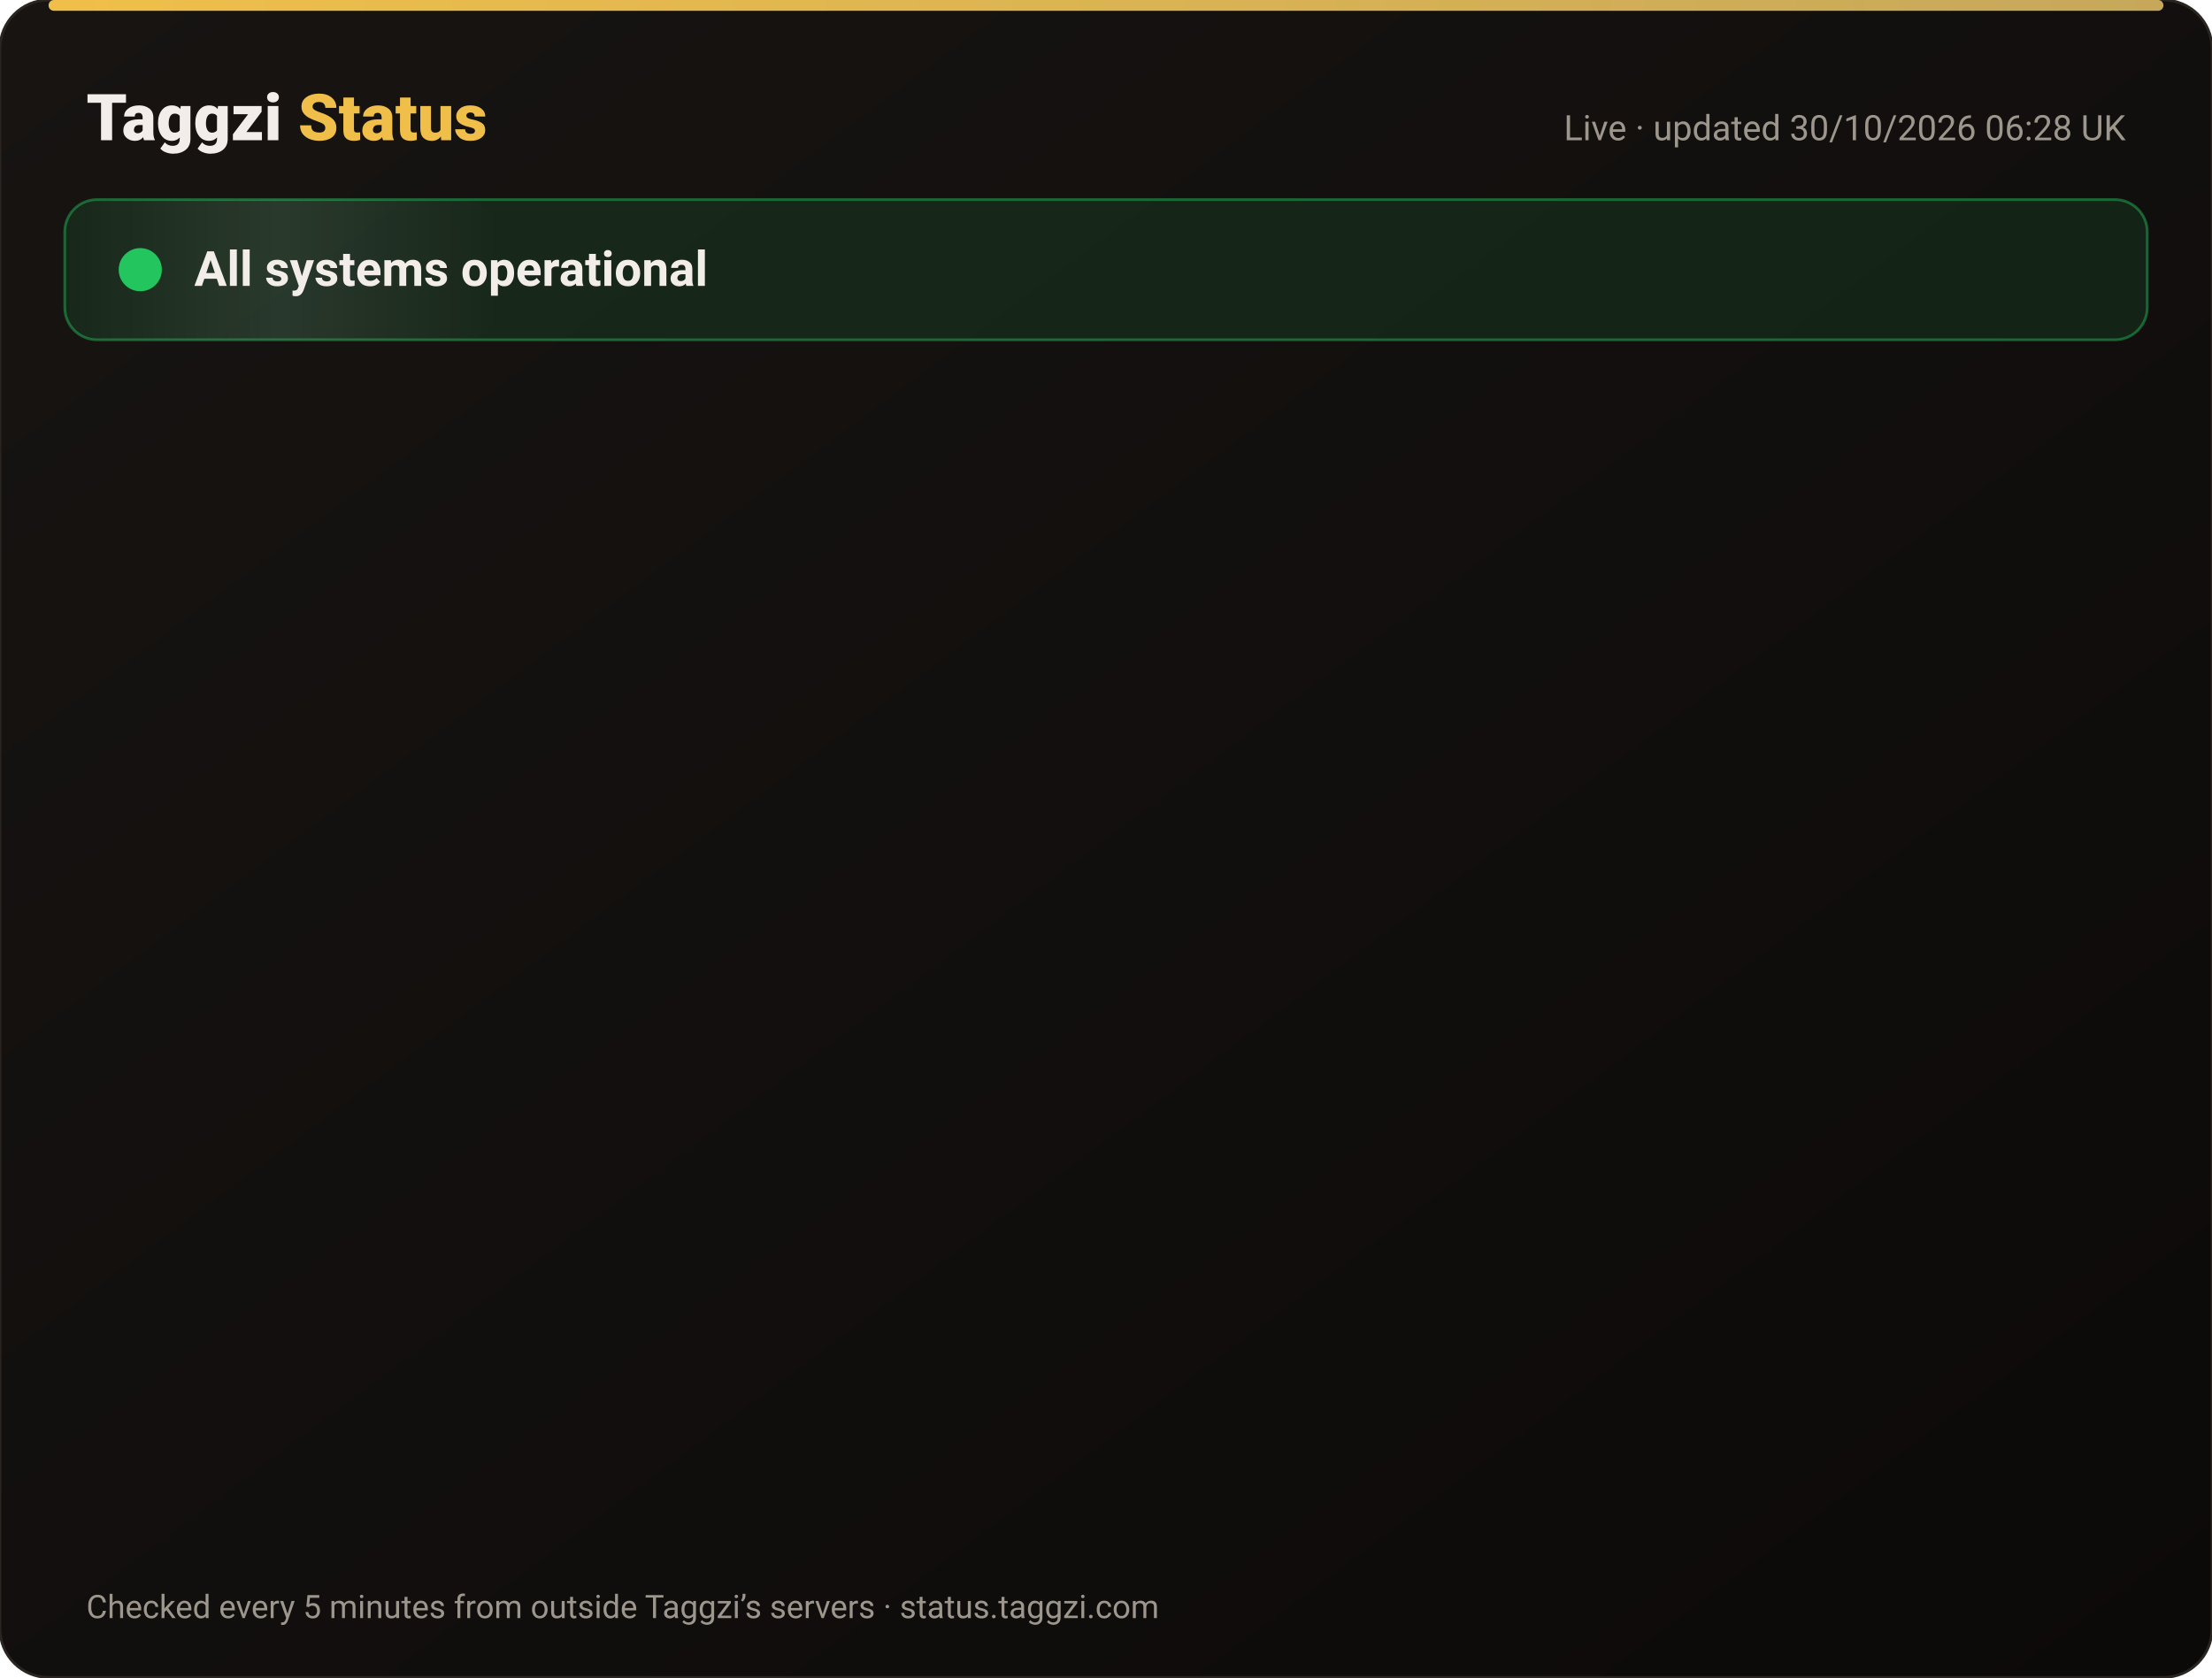
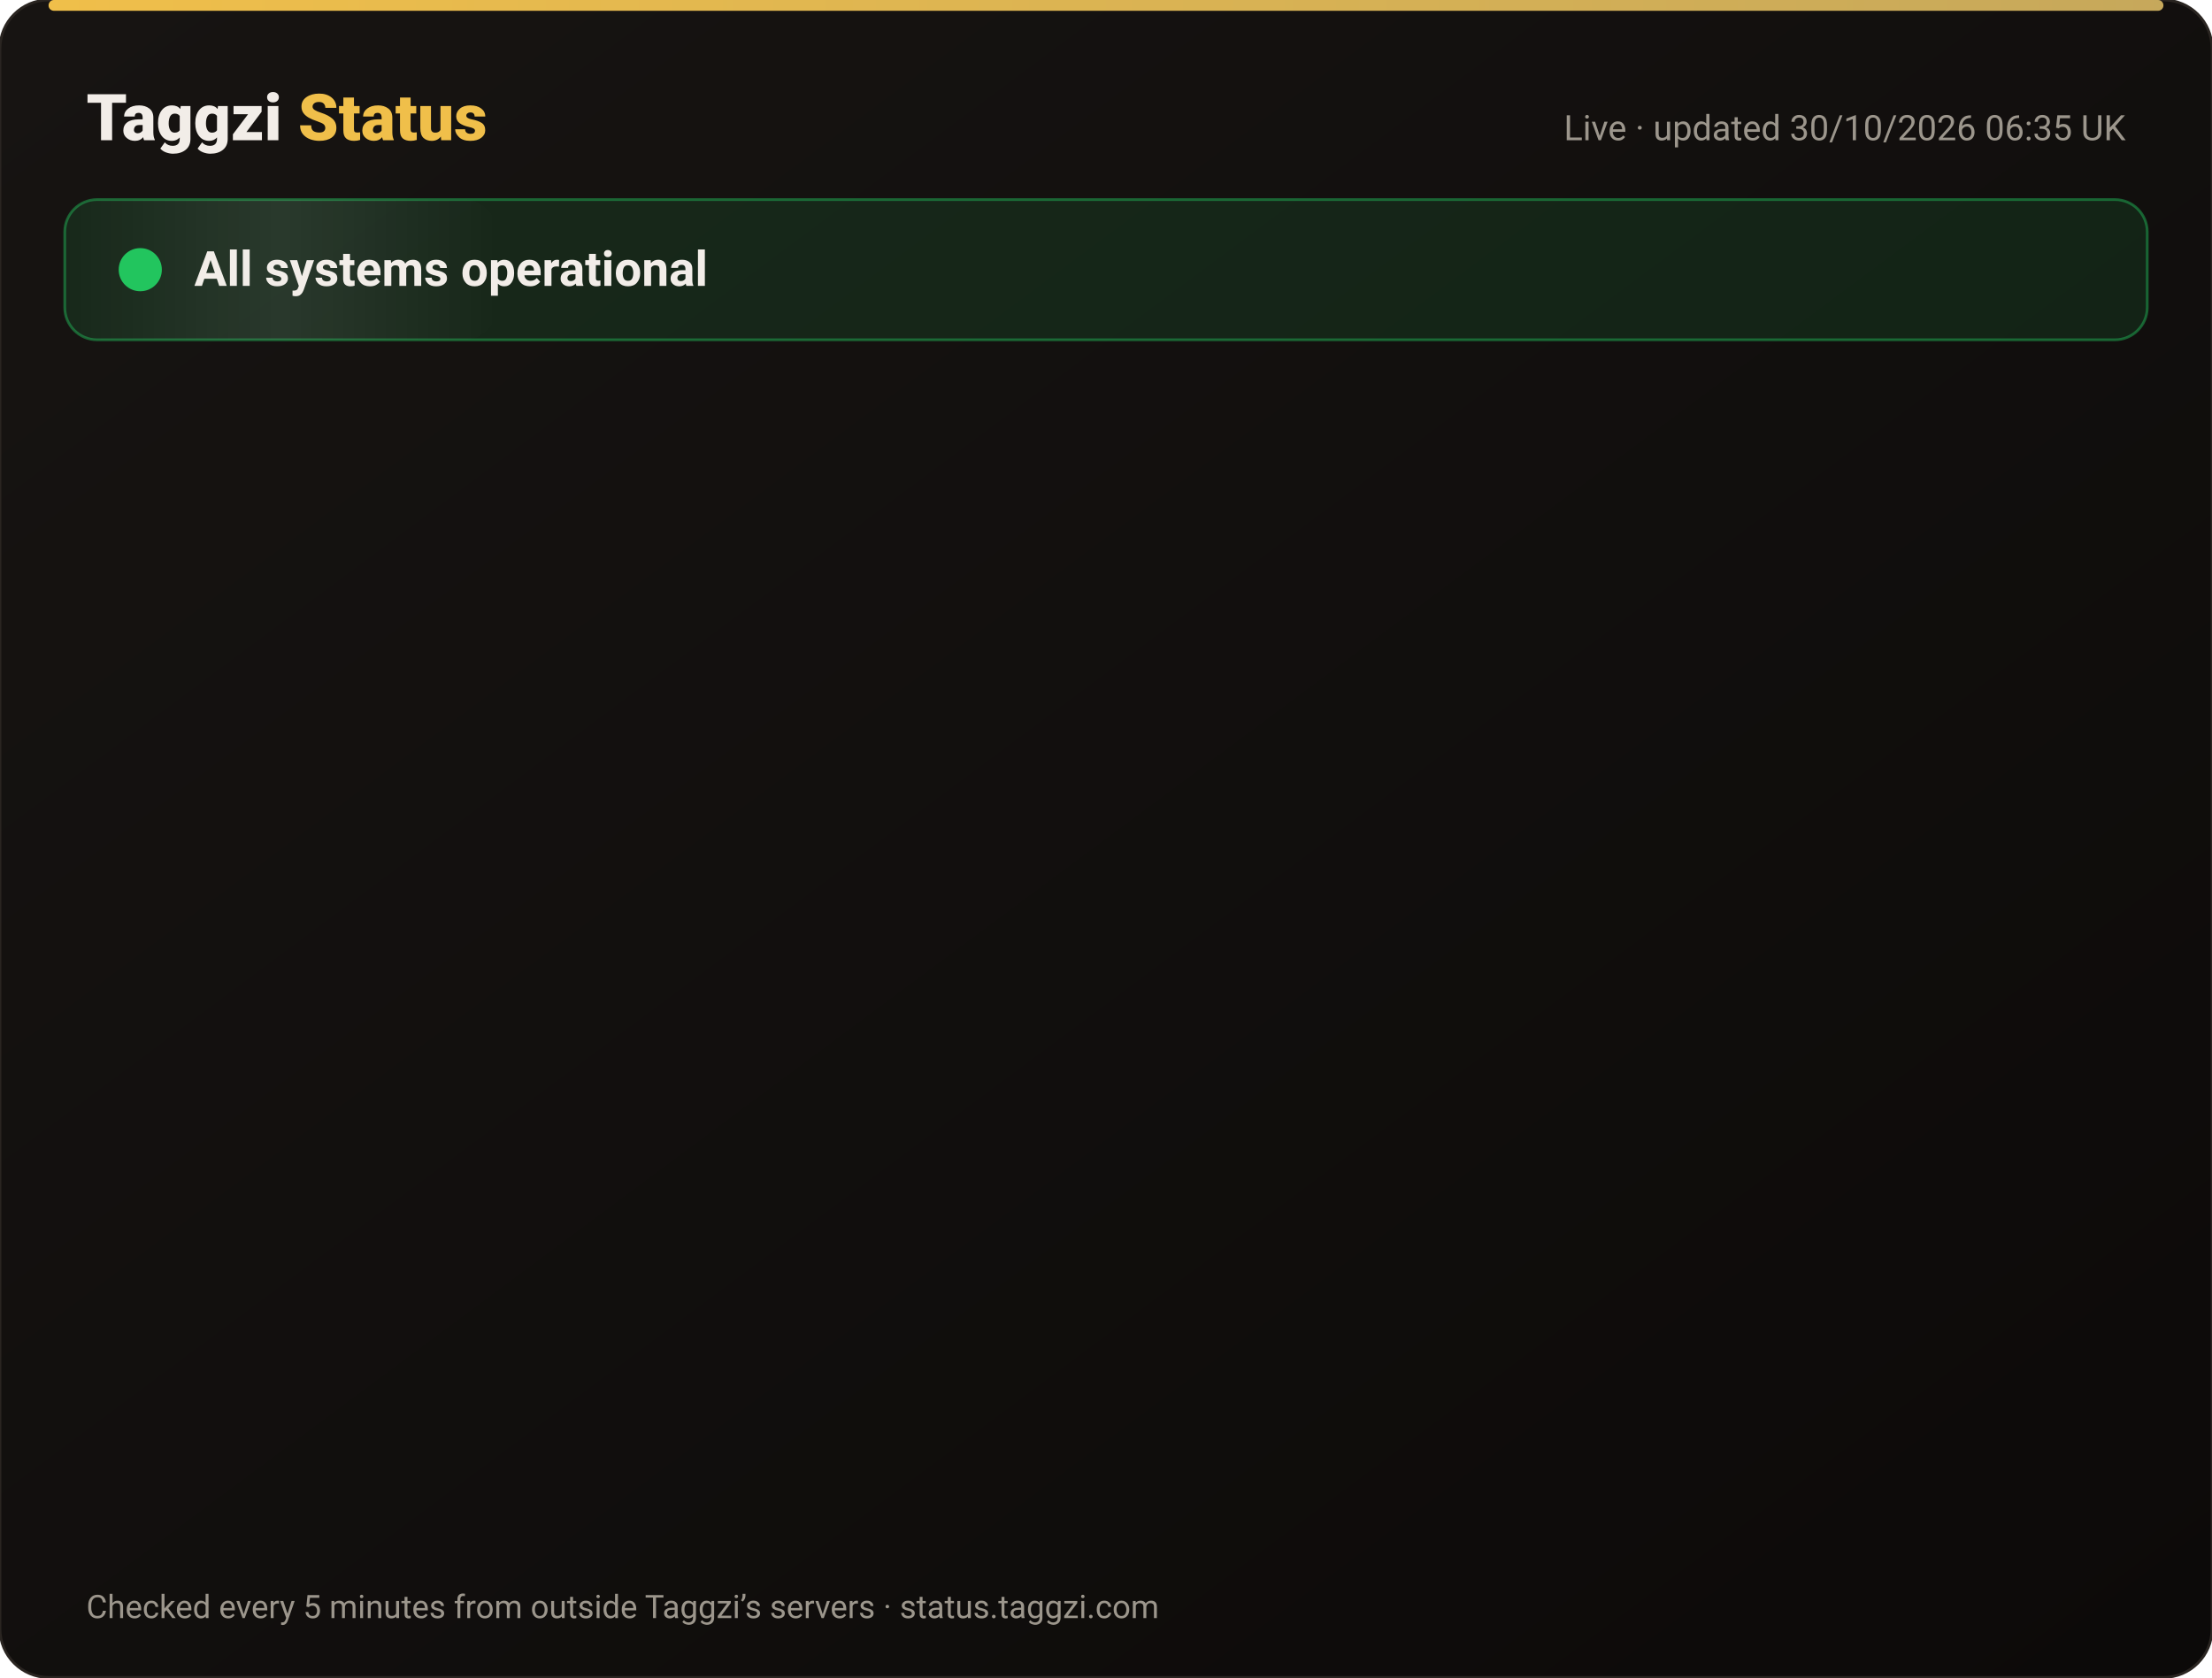
<svg xmlns="http://www.w3.org/2000/svg" width="820" height="622" viewBox="0 0 820 622" font-family="-apple-system,Segoe UI,Roboto,Helvetica,Arial,sans-serif">
  <defs>
    <linearGradient id="bg" x1="0" y1="0" x2="1" y2="1">
      <stop offset="0" stop-color="#171412" />
      <stop offset="1" stop-color="#0C0A09" />
    </linearGradient>
    <linearGradient id="gold" x1="0" x2="1">
      <stop offset="0" stop-color="#F0BF4A" />
      <stop offset="1" stop-color="#c6a85b" />
    </linearGradient>
    <linearGradient id="shine" x1="0" x2="1">
      <stop offset="0" stop-color="#fff" stop-opacity="0" />
      <stop offset=".5" stop-color="#fff" stop-opacity=".08" />
      <stop offset="1" stop-color="#fff" stop-opacity="0" />
    </linearGradient>
  </defs>
  <rect width="820" height="622" rx="18" fill="url(#bg)" stroke="#2a2521" />
  <rect x="18" y="0" width="784" height="4" rx="2" fill="url(#gold)" />
  <text x="32" y="52" font-size="24" font-weight="800" fill="#F2EDE8">Taggzi <tspan fill="#F0BF4A">Status</tspan>
  </text>
-   <text x="788" y="52" font-size="13" fill="#9C968C" text-anchor="end">Live · updated 30/10/2026 06:28 UK</text>
+   <text x="788" y="52" font-size="13" fill="#9C968C" text-anchor="end">Live · updated 30/10/2026 06:35 UK</text>
  <rect x="24" y="74" width="772" height="52" rx="12" fill="#22c55e" fill-opacity=".12" stroke="#22c55e" stroke-opacity=".45" />
  <rect x="24" y="74" width="160" height="52" rx="12" fill="url(#shine)">
    <animate attributeName="x" from="-160" to="820" dur="4s" repeatCount="indefinite" />
  </rect>
  <circle cx="52" cy="100" r="7" fill="#22c55e" />
  <circle cx="52" cy="100" r="7" fill="none" stroke="#22c55e" stroke-width="2">
    <animate attributeName="r" values="7;15;7" dur="2s" repeatCount="indefinite" />
    <animate attributeName="opacity" values=".9;0;.9" dur="2s" repeatCount="indefinite" />
  </circle>
  <text x="72" y="106" font-size="18" font-weight="700" fill="#F2EDE8">All systems operational</text>
  <g opacity="0">
    <animate attributeName="opacity" from="0" to="1" begin="0.00s" dur=".6s" fill="freeze" />
    <line x1="32" y1="188" x2="788" y2="188" stroke="#2a2521" />
    <circle cx="44" cy="166" r="6" fill="#22c55e">
      <animate attributeName="opacity" values="1;.45;1" dur="2.4s" begin="0.00s" repeatCount="indefinite" />
    </circle>
    <text x="62" y="171" font-size="15" font-weight="650" fill="#F2EDE8">Website</text>
    <text x="630" y="171" font-size="13" fill="#9C968C" text-anchor="end">99.96% uptime</text>
    <rect x="648" y="154" width="140" height="24" rx="12" fill="#22c55e" fill-opacity=".14" stroke="#22c55e" stroke-opacity=".5" />
    <text x="718" y="171" font-size="12" font-weight="700" fill="#22c55e" text-anchor="middle">Operational</text>
  </g>
  <g opacity="0">
    <animate attributeName="opacity" from="0" to="1" begin="0.15s" dur=".6s" fill="freeze" />
    <line x1="32" y1="234" x2="788" y2="234" stroke="#2a2521" />
    <circle cx="44" cy="212" r="6" fill="#22c55e">
      <animate attributeName="opacity" values="1;.45;1" dur="2.4s" begin="0.15s" repeatCount="indefinite" />
    </circle>
    <text x="62" y="217" font-size="15" font-weight="650" fill="#F2EDE8">Tag scans</text>
    <text x="630" y="217" font-size="13" fill="#9C968C" text-anchor="end">99.96% uptime</text>
    <rect x="648" y="200" width="140" height="24" rx="12" fill="#22c55e" fill-opacity=".14" stroke="#22c55e" stroke-opacity=".5" />
    <text x="718" y="217" font-size="12" font-weight="700" fill="#22c55e" text-anchor="middle">Operational</text>
  </g>
  <g opacity="0">
    <animate attributeName="opacity" from="0" to="1" begin="0.30s" dur=".6s" fill="freeze" />
    <line x1="32" y1="280" x2="788" y2="280" stroke="#2a2521" />
    <circle cx="44" cy="258" r="6" fill="#22c55e">
      <animate attributeName="opacity" values="1;.45;1" dur="2.4s" begin="0.30s" repeatCount="indefinite" />
    </circle>
    <text x="62" y="263" font-size="15" font-weight="650" fill="#F2EDE8">Manual tag lookup</text>
    <text x="630" y="263" font-size="13" fill="#9C968C" text-anchor="end">99.96% uptime</text>
    <rect x="648" y="246" width="140" height="24" rx="12" fill="#22c55e" fill-opacity=".14" stroke="#22c55e" stroke-opacity=".5" />
    <text x="718" y="263" font-size="12" font-weight="700" fill="#22c55e" text-anchor="middle">Operational</text>
  </g>
  <g opacity="0">
    <animate attributeName="opacity" from="0" to="1" begin="0.45s" dur=".6s" fill="freeze" />
    <line x1="32" y1="326" x2="788" y2="326" stroke="#2a2521" />
    <circle cx="44" cy="304" r="6" fill="#22c55e">
      <animate attributeName="opacity" values="1;.45;1" dur="2.4s" begin="0.45s" repeatCount="indefinite" />
    </circle>
    <text x="62" y="309" font-size="15" font-weight="650" fill="#F2EDE8">App &amp; login</text>
    <text x="630" y="309" font-size="13" fill="#9C968C" text-anchor="end">99.96% uptime</text>
    <rect x="648" y="292" width="140" height="24" rx="12" fill="#22c55e" fill-opacity=".14" stroke="#22c55e" stroke-opacity=".5" />
    <text x="718" y="309" font-size="12" font-weight="700" fill="#22c55e" text-anchor="middle">Operational</text>
  </g>
  <g opacity="0">
    <animate attributeName="opacity" from="0" to="1" begin="0.60s" dur=".6s" fill="freeze" />
    <line x1="32" y1="372" x2="788" y2="372" stroke="#2a2521" />
    <circle cx="44" cy="350" r="6" fill="#22c55e">
      <animate attributeName="opacity" values="1;.45;1" dur="2.4s" begin="0.60s" repeatCount="indefinite" />
    </circle>
    <text x="62" y="355" font-size="15" font-weight="650" fill="#F2EDE8">Community alerts</text>
    <text x="630" y="355" font-size="13" fill="#9C968C" text-anchor="end">99.96% uptime</text>
    <rect x="648" y="338" width="140" height="24" rx="12" fill="#22c55e" fill-opacity=".14" stroke="#22c55e" stroke-opacity=".5" />
    <text x="718" y="355" font-size="12" font-weight="700" fill="#22c55e" text-anchor="middle">Operational</text>
  </g>
  <g opacity="0">
    <animate attributeName="opacity" from="0" to="1" begin="0.75s" dur=".6s" fill="freeze" />
    <line x1="32" y1="418" x2="788" y2="418" stroke="#2a2521" />
    <circle cx="44" cy="396" r="6" fill="#22c55e">
      <animate attributeName="opacity" values="1;.45;1" dur="2.4s" begin="0.75s" repeatCount="indefinite" />
    </circle>
    <text x="62" y="401" font-size="15" font-weight="650" fill="#F2EDE8">Private calling</text>
    <text x="630" y="401" font-size="13" fill="#9C968C" text-anchor="end">99.96% uptime</text>
    <rect x="648" y="384" width="140" height="24" rx="12" fill="#22c55e" fill-opacity=".14" stroke="#22c55e" stroke-opacity=".5" />
    <text x="718" y="401" font-size="12" font-weight="700" fill="#22c55e" text-anchor="middle">Operational</text>
  </g>
  <g opacity="0">
    <animate attributeName="opacity" from="0" to="1" begin="0.90s" dur=".6s" fill="freeze" />
    <line x1="32" y1="464" x2="788" y2="464" stroke="#2a2521" />
    <circle cx="44" cy="442" r="6" fill="#22c55e">
      <animate attributeName="opacity" values="1;.45;1" dur="2.4s" begin="0.90s" repeatCount="indefinite" />
    </circle>
    <text x="62" y="447" font-size="15" font-weight="650" fill="#F2EDE8">Payments</text>
    <text x="630" y="447" font-size="13" fill="#9C968C" text-anchor="end">99.94% uptime</text>
    <rect x="648" y="430" width="140" height="24" rx="12" fill="#22c55e" fill-opacity=".14" stroke="#22c55e" stroke-opacity=".5" />
    <text x="718" y="447" font-size="12" font-weight="700" fill="#22c55e" text-anchor="middle">Operational</text>
  </g>
  <g opacity="0">
    <animate attributeName="opacity" from="0" to="1" begin="1.05s" dur=".6s" fill="freeze" />
    <line x1="32" y1="510" x2="788" y2="510" stroke="#2a2521" />
    <circle cx="44" cy="488" r="6" fill="#22c55e">
      <animate attributeName="opacity" values="1;.45;1" dur="2.4s" begin="1.05s" repeatCount="indefinite" />
    </circle>
    <text x="62" y="493" font-size="15" font-weight="650" fill="#F2EDE8">Email &amp; support</text>
    <text x="630" y="493" font-size="13" fill="#9C968C" text-anchor="end">99.96% uptime</text>
    <rect x="648" y="476" width="140" height="24" rx="12" fill="#22c55e" fill-opacity=".14" stroke="#22c55e" stroke-opacity=".5" />
    <text x="718" y="493" font-size="12" font-weight="700" fill="#22c55e" text-anchor="middle">Operational</text>
  </g>
  <g opacity="0">
    <animate attributeName="opacity" from="0" to="1" begin="1.20s" dur=".6s" fill="freeze" />
    <line x1="32" y1="556" x2="788" y2="556" stroke="#2a2521" />
    <circle cx="44" cy="534" r="6" fill="#22c55e">
      <animate attributeName="opacity" values="1;.45;1" dur="2.4s" begin="1.20s" repeatCount="indefinite" />
    </circle>
    <text x="62" y="539" font-size="15" font-weight="650" fill="#F2EDE8">Secure connection (SSL)</text>
    <text x="630" y="539" font-size="13" fill="#9C968C" text-anchor="end">100.00% uptime</text>
    <rect x="648" y="522" width="140" height="24" rx="12" fill="#22c55e" fill-opacity=".14" stroke="#22c55e" stroke-opacity=".5" />
    <text x="718" y="539" font-size="12" font-weight="700" fill="#22c55e" text-anchor="middle">Operational</text>
  </g>
  <text x="32" y="600" font-size="12" fill="#9C968C">Checked every 5 minutes from outside Taggzi’s servers · status.taggzi.com</text>
</svg>
